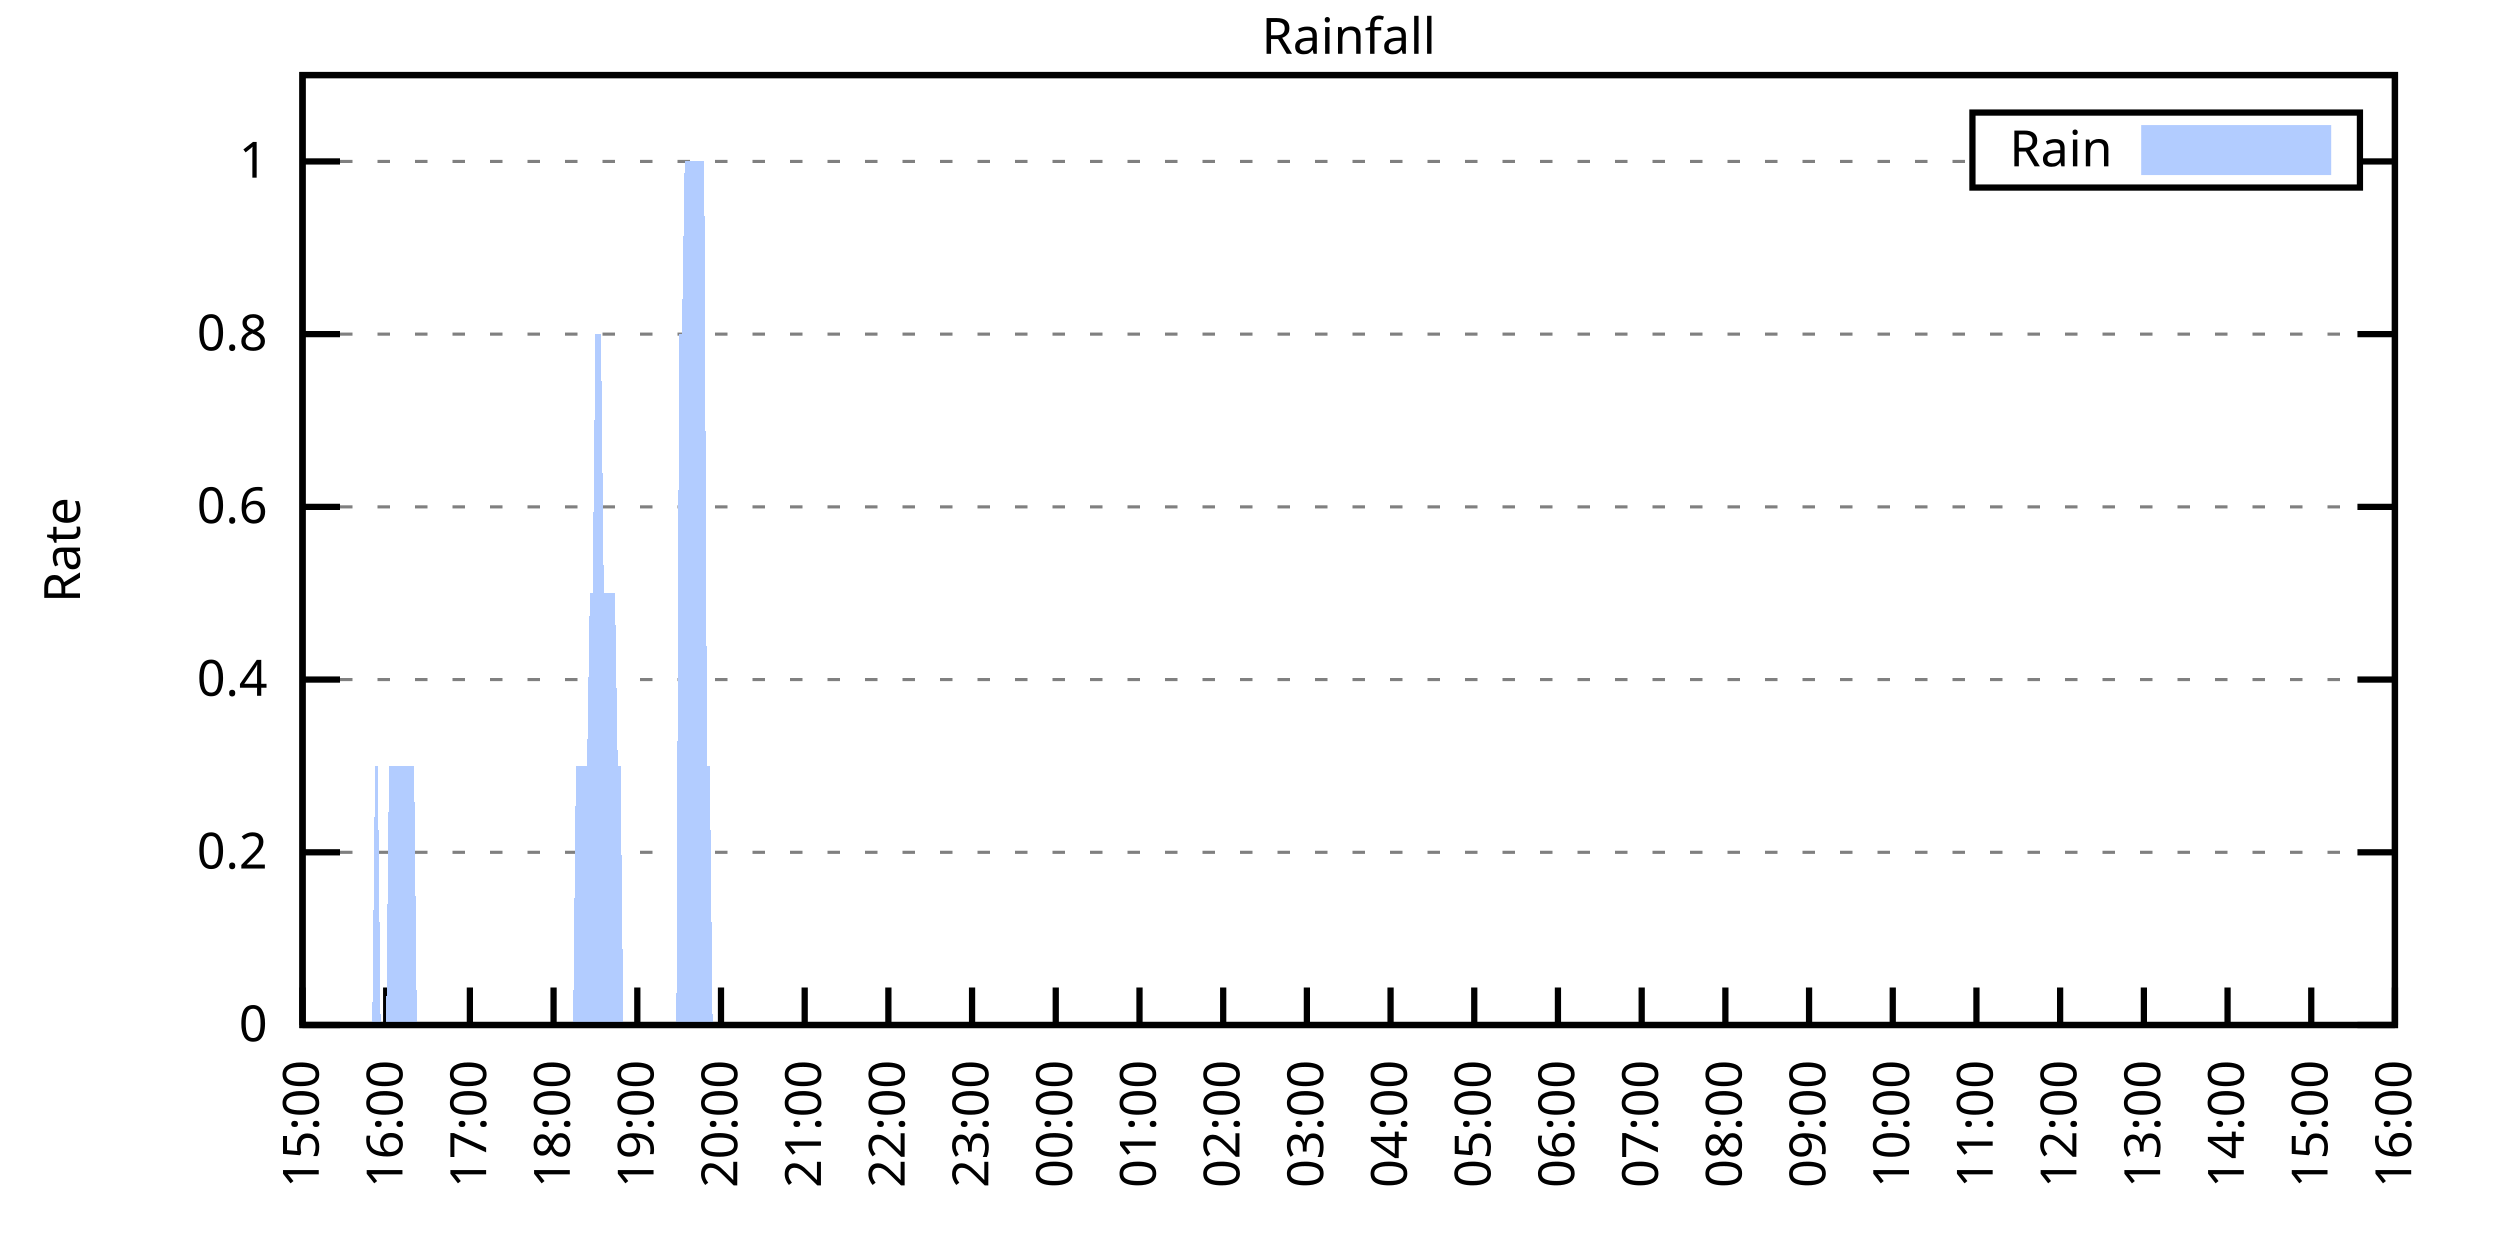
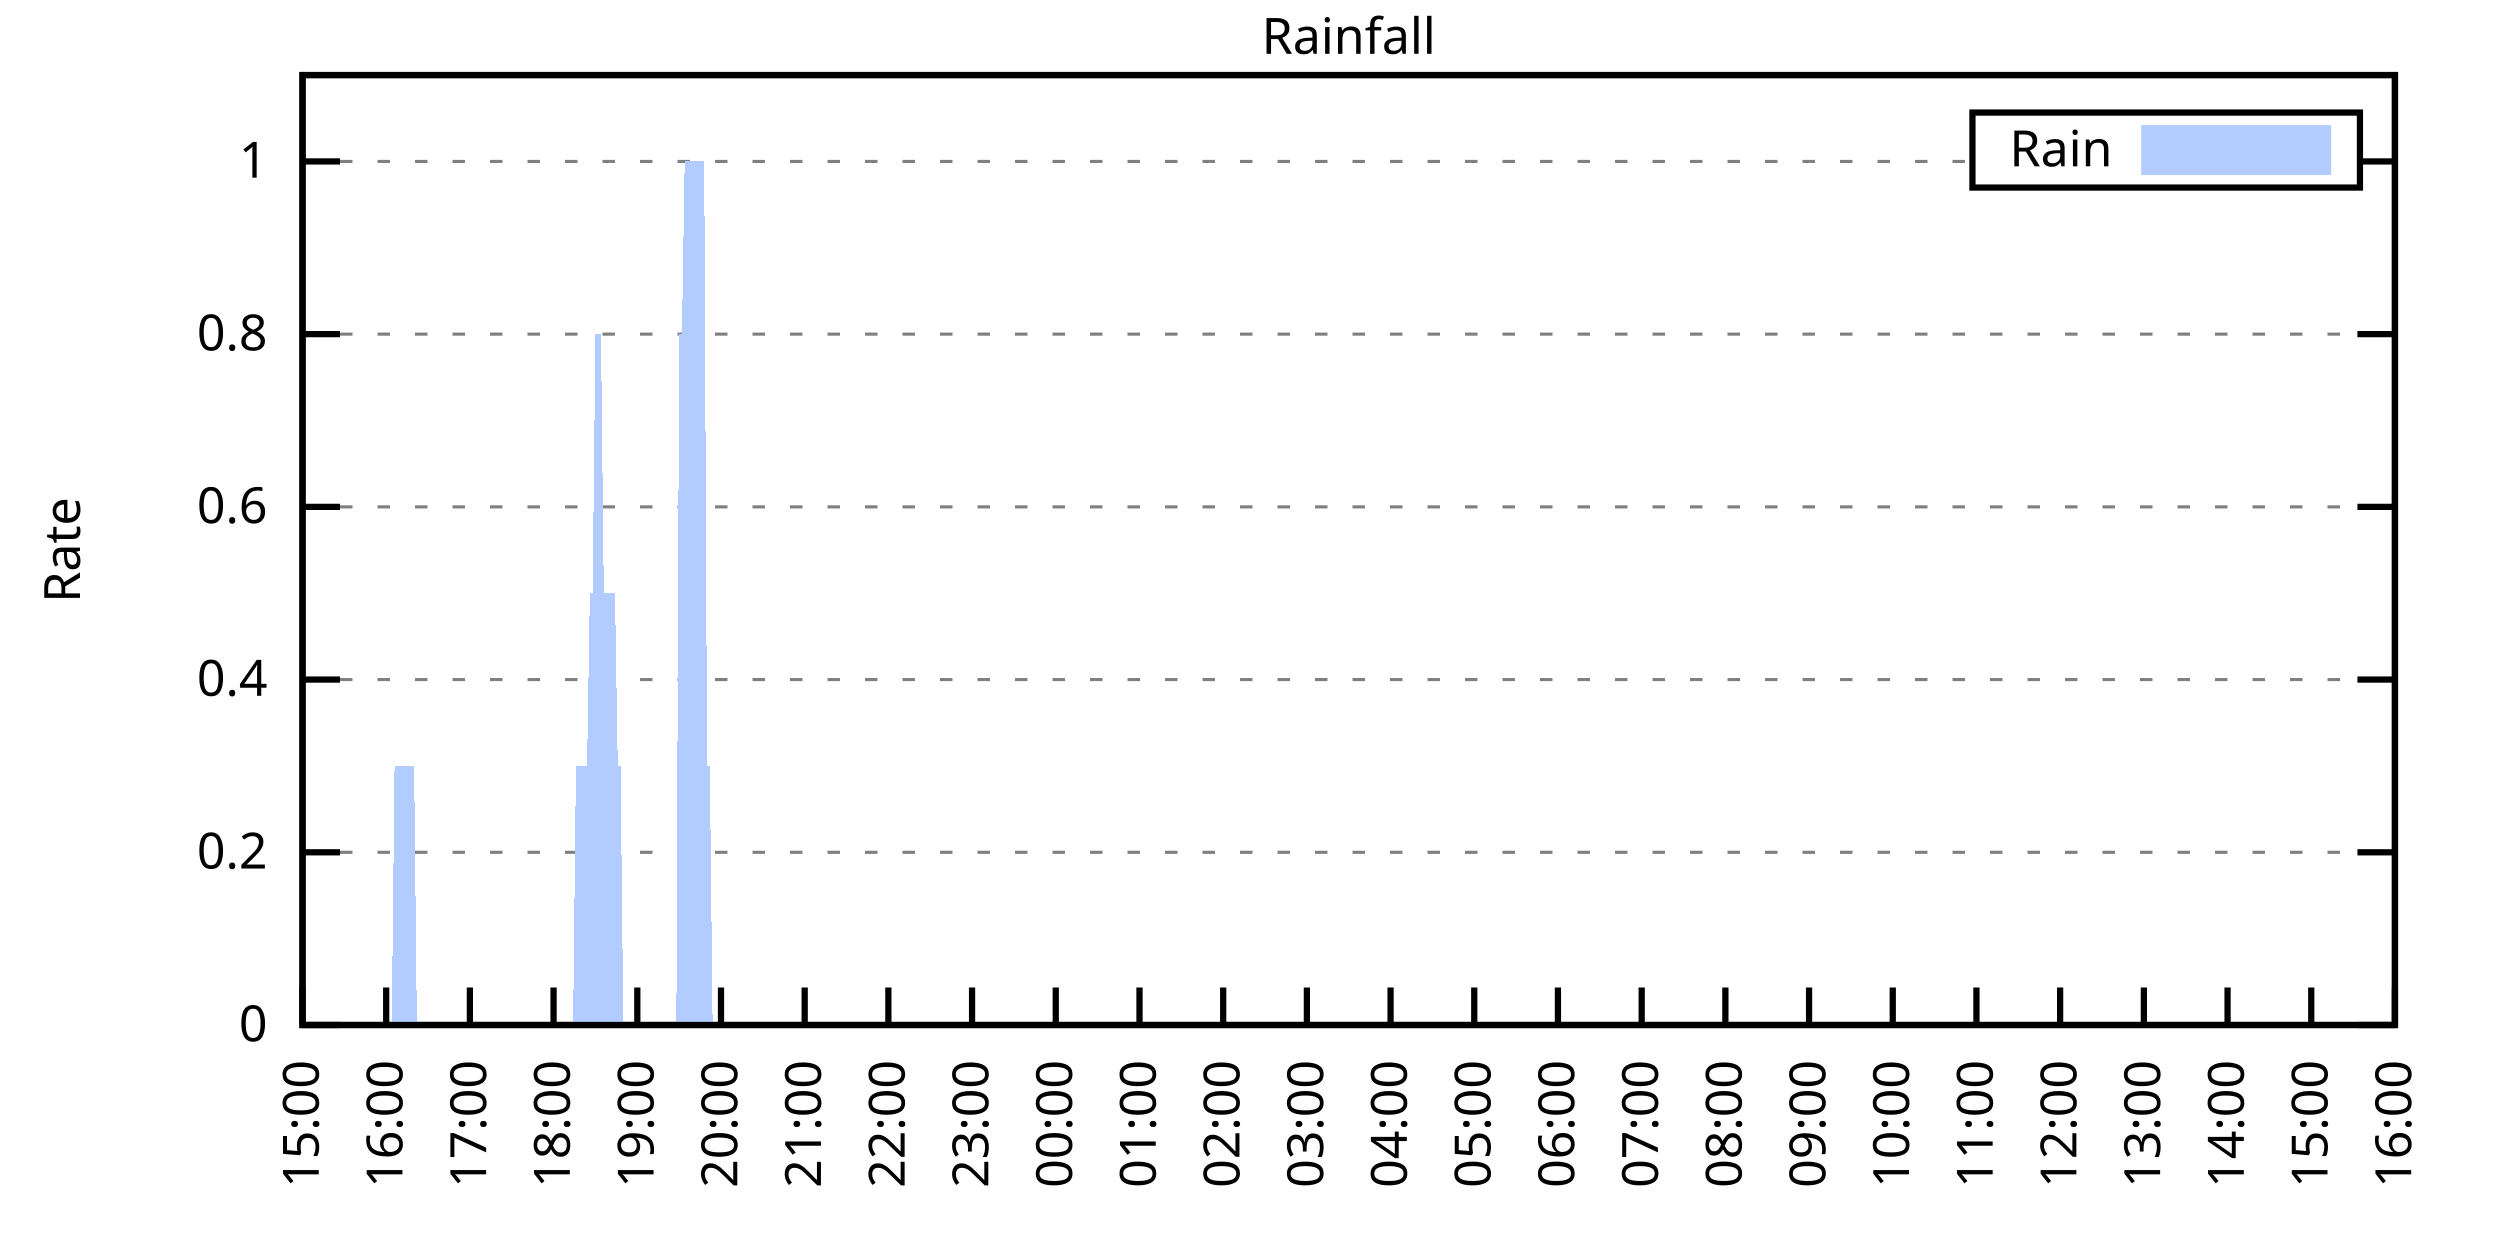
<svg xmlns="http://www.w3.org/2000/svg" xmlns:xlink="http://www.w3.org/1999/xlink" width="400" height="200" viewBox="0 0 400 200">
  <g id="gnuplot_canvas">
    <rect x="0" y="0" width="400" height="200" fill="none" />
    <defs>
      <circle id="gpDot" r="0.5" stroke-width="0.5" stroke="currentColor" />
      <path id="gpPt0" stroke-width="0.333" stroke="currentColor" d="M-1,0 h2 M0,-1 v2" />
      <path id="gpPt1" stroke-width="0.333" stroke="currentColor" d="M-1,-1 L1,1 M1,-1 L-1,1" />
      <path id="gpPt2" stroke-width="0.333" stroke="currentColor" d="M-1,0 L1,0 M0,-1 L0,1 M-1,-1 L1,1 M-1,1 L1,-1" />
      <rect id="gpPt3" stroke-width="0.333" stroke="currentColor" x="-1" y="-1" width="2" height="2" />
      <rect id="gpPt4" stroke-width="0.333" stroke="currentColor" fill="currentColor" x="-1" y="-1" width="2" height="2" />
      <circle id="gpPt5" stroke-width="0.333" stroke="currentColor" cx="0" cy="0" r="1" />
      <use xlink:href="#gpPt5" id="gpPt6" fill="currentColor" stroke="none" />
      <path id="gpPt7" stroke-width="0.333" stroke="currentColor" d="M0,-1.33 L-1.33,0.67 L1.33,0.67 z" />
      <use xlink:href="#gpPt7" id="gpPt8" fill="currentColor" stroke="none" />
      <use xlink:href="#gpPt7" id="gpPt9" stroke="currentColor" transform="rotate(180)" />
      <use xlink:href="#gpPt9" id="gpPt10" fill="currentColor" stroke="none" />
      <use xlink:href="#gpPt3" id="gpPt11" stroke="currentColor" transform="rotate(45)" />
      <use xlink:href="#gpPt11" id="gpPt12" fill="currentColor" stroke="none" />
      <path id="gpPt13" stroke-width="0.333" stroke="currentColor" d="M0,1.330 L1.265,0.411 L0.782,-1.067 L-0.782,-1.076 L-1.265,0.411 z" />
      <use xlink:href="#gpPt13" id="gpPt14" fill="currentColor" stroke="none" />
      <filter id="textbox" filterUnits="objectBoundingBox" x="0" y="0" height="1" width="1">
        <feFlood flood-color="white" flood-opacity="1" result="bgnd" />
        <feComposite in="SourceGraphic" in2="bgnd" operator="atop" />
      </filter>
      <filter id="greybox" filterUnits="objectBoundingBox" x="0" y="0" height="1" width="1">
        <feFlood flood-color="lightgrey" flood-opacity="1" result="grey" />
        <feComposite in="SourceGraphic" in2="grey" operator="atop" />
      </filter>
    </defs>
    <g fill="none" color="white" stroke="currentColor" stroke-width="1.00" stroke-linecap="butt" stroke-linejoin="miter">
</g>
    <g fill="none" color="black" stroke="currentColor" stroke-width="1.00" stroke-linecap="butt" stroke-linejoin="miter">
      <g stroke="none" shape-rendering="crispEdges">
        <polygon fill="rgb(255, 255, 255)" points="48.40,164.00 383.18,164.00 383.18,12.02 48.40,12.02 " />
      </g>
    </g>
    <g fill="none" color="black" stroke="currentColor" stroke-width="1.00" stroke-linecap="butt" stroke-linejoin="miter">
</g>
    <g fill="none" color="black" stroke="black" stroke-width="0.50" stroke-linecap="butt" stroke-linejoin="miter">
</g>
    <g fill="none" color="gray" stroke="currentColor" stroke-width="0.50" stroke-linecap="butt" stroke-linejoin="miter">
      <path stroke="gray" stroke-dasharray="2,4" class="gridline" d="M48.40,164.00 L383.19,164.00  " />
    </g>
    <g fill="none" color="gray" stroke="gray" stroke-width="1.00" stroke-linecap="butt" stroke-linejoin="miter">
</g>
    <g fill="none" color="black" stroke="currentColor" stroke-width="1.00" stroke-linecap="butt" stroke-linejoin="miter">
      <path stroke="black" d="M48.40,164.00 L54.40,164.00 M383.19,164.00 L377.19,164.00  " />
      <g transform="translate(42.80,166.60)" stroke="none" fill="black" font-family="Sans" font-size="8.00" text-anchor="end">
        <text>
          <tspan font-family="Sans"> 0</tspan>
        </text>
      </g>
    </g>
    <g fill="none" color="black" stroke="currentColor" stroke-width="1.00" stroke-linecap="butt" stroke-linejoin="miter">
</g>
    <g fill="none" color="black" stroke="black" stroke-width="0.50" stroke-linecap="butt" stroke-linejoin="miter">
</g>
    <g fill="none" color="gray" stroke="currentColor" stroke-width="0.50" stroke-linecap="butt" stroke-linejoin="miter">
      <path stroke="gray" stroke-dasharray="2,4" class="gridline" d="M48.40,136.37 L383.19,136.37  " />
    </g>
    <g fill="none" color="gray" stroke="gray" stroke-width="1.00" stroke-linecap="butt" stroke-linejoin="miter">
</g>
    <g fill="none" color="black" stroke="currentColor" stroke-width="1.00" stroke-linecap="butt" stroke-linejoin="miter">
      <path stroke="black" d="M48.40,136.37 L54.40,136.37 M383.19,136.37 L377.19,136.37  " />
      <g transform="translate(42.80,138.97)" stroke="none" fill="black" font-family="Sans" font-size="8.00" text-anchor="end">
        <text>
          <tspan font-family="Sans"> 0.2</tspan>
        </text>
      </g>
    </g>
    <g fill="none" color="black" stroke="currentColor" stroke-width="1.00" stroke-linecap="butt" stroke-linejoin="miter">
</g>
    <g fill="none" color="black" stroke="black" stroke-width="0.50" stroke-linecap="butt" stroke-linejoin="miter">
</g>
    <g fill="none" color="gray" stroke="currentColor" stroke-width="0.50" stroke-linecap="butt" stroke-linejoin="miter">
      <path stroke="gray" stroke-dasharray="2,4" class="gridline" d="M48.40,108.73 L383.19,108.73  " />
    </g>
    <g fill="none" color="gray" stroke="gray" stroke-width="1.00" stroke-linecap="butt" stroke-linejoin="miter">
</g>
    <g fill="none" color="black" stroke="currentColor" stroke-width="1.00" stroke-linecap="butt" stroke-linejoin="miter">
      <path stroke="black" d="M48.40,108.73 L54.40,108.73 M383.19,108.73 L377.19,108.73  " />
      <g transform="translate(42.80,111.33)" stroke="none" fill="black" font-family="Sans" font-size="8.00" text-anchor="end">
        <text>
          <tspan font-family="Sans"> 0.4</tspan>
        </text>
      </g>
    </g>
    <g fill="none" color="black" stroke="currentColor" stroke-width="1.00" stroke-linecap="butt" stroke-linejoin="miter">
</g>
    <g fill="none" color="black" stroke="black" stroke-width="0.50" stroke-linecap="butt" stroke-linejoin="miter">
</g>
    <g fill="none" color="gray" stroke="currentColor" stroke-width="0.50" stroke-linecap="butt" stroke-linejoin="miter">
      <path stroke="gray" stroke-dasharray="2,4" class="gridline" d="M48.40,81.10 L383.19,81.10  " />
    </g>
    <g fill="none" color="gray" stroke="gray" stroke-width="1.00" stroke-linecap="butt" stroke-linejoin="miter">
</g>
    <g fill="none" color="black" stroke="currentColor" stroke-width="1.00" stroke-linecap="butt" stroke-linejoin="miter">
      <path stroke="black" d="M48.40,81.10 L54.40,81.10 M383.19,81.10 L377.19,81.10  " />
      <g transform="translate(42.80,83.70)" stroke="none" fill="black" font-family="Sans" font-size="8.00" text-anchor="end">
        <text>
          <tspan font-family="Sans"> 0.6</tspan>
        </text>
      </g>
    </g>
    <g fill="none" color="black" stroke="currentColor" stroke-width="1.00" stroke-linecap="butt" stroke-linejoin="miter">
</g>
    <g fill="none" color="black" stroke="black" stroke-width="0.50" stroke-linecap="butt" stroke-linejoin="miter">
</g>
    <g fill="none" color="gray" stroke="currentColor" stroke-width="0.50" stroke-linecap="butt" stroke-linejoin="miter">
      <path stroke="gray" stroke-dasharray="2,4" class="gridline" d="M48.40,53.46 L383.19,53.46  " />
    </g>
    <g fill="none" color="gray" stroke="gray" stroke-width="1.00" stroke-linecap="butt" stroke-linejoin="miter">
</g>
    <g fill="none" color="black" stroke="currentColor" stroke-width="1.00" stroke-linecap="butt" stroke-linejoin="miter">
      <path stroke="black" d="M48.40,53.46 L54.40,53.46 M383.19,53.46 L377.19,53.46  " />
      <g transform="translate(42.80,56.06)" stroke="none" fill="black" font-family="Sans" font-size="8.00" text-anchor="end">
        <text>
          <tspan font-family="Sans"> 0.8</tspan>
        </text>
      </g>
    </g>
    <g fill="none" color="black" stroke="currentColor" stroke-width="1.00" stroke-linecap="butt" stroke-linejoin="miter">
</g>
    <g fill="none" color="black" stroke="black" stroke-width="0.50" stroke-linecap="butt" stroke-linejoin="miter">
</g>
    <g fill="none" color="gray" stroke="currentColor" stroke-width="0.50" stroke-linecap="butt" stroke-linejoin="miter">
      <path stroke="gray" stroke-dasharray="2,4" class="gridline" d="M48.40,25.83 L315.59,25.83 M377.59,25.83 L383.19,25.83  " />
    </g>
    <g fill="none" color="gray" stroke="gray" stroke-width="1.00" stroke-linecap="butt" stroke-linejoin="miter">
</g>
    <g fill="none" color="black" stroke="currentColor" stroke-width="1.00" stroke-linecap="butt" stroke-linejoin="miter">
      <path stroke="black" d="M48.40,25.83 L54.40,25.83 M383.19,25.83 L377.19,25.83  " />
      <g transform="translate(42.80,28.43)" stroke="none" fill="black" font-family="Sans" font-size="8.00" text-anchor="end">
        <text>
          <tspan font-family="Sans"> 1</tspan>
        </text>
      </g>
    </g>
    <g fill="none" color="black" stroke="currentColor" stroke-width="1.00" stroke-linecap="butt" stroke-linejoin="miter">
      <path stroke="black" d="M48.40,164.00 L48.40,158.00  " />
      <g transform="translate(51.00,169.60) rotate(270.00)" stroke="none" fill="black" font-family="Sans" font-size="8.00" text-anchor="end">
        <text>
          <tspan font-family="Sans">15:00</tspan>
        </text>
      </g>
    </g>
    <g fill="none" color="black" stroke="currentColor" stroke-width="1.00" stroke-linecap="butt" stroke-linejoin="miter">
      <path stroke="black" d="M61.79,164.00 L61.79,158.00  " />
      <g transform="translate(64.39,169.60) rotate(270.00)" stroke="none" fill="black" font-family="Sans" font-size="8.00" text-anchor="end">
        <text>
          <tspan font-family="Sans">16:00</tspan>
        </text>
      </g>
    </g>
    <g fill="none" color="black" stroke="currentColor" stroke-width="1.00" stroke-linecap="butt" stroke-linejoin="miter">
      <path stroke="black" d="M75.18,164.00 L75.18,158.00  " />
      <g transform="translate(77.78,169.60) rotate(270.00)" stroke="none" fill="black" font-family="Sans" font-size="8.00" text-anchor="end">
        <text>
          <tspan font-family="Sans">17:00</tspan>
        </text>
      </g>
    </g>
    <g fill="none" color="black" stroke="currentColor" stroke-width="1.00" stroke-linecap="butt" stroke-linejoin="miter">
      <path stroke="black" d="M88.57,164.00 L88.57,158.00  " />
      <g transform="translate(91.17,169.60) rotate(270.00)" stroke="none" fill="black" font-family="Sans" font-size="8.00" text-anchor="end">
        <text>
          <tspan font-family="Sans">18:00</tspan>
        </text>
      </g>
    </g>
    <g fill="none" color="black" stroke="currentColor" stroke-width="1.00" stroke-linecap="butt" stroke-linejoin="miter">
      <path stroke="black" d="M101.97,164.00 L101.97,158.00  " />
      <g transform="translate(104.57,169.60) rotate(270.00)" stroke="none" fill="black" font-family="Sans" font-size="8.00" text-anchor="end">
        <text>
          <tspan font-family="Sans">19:00</tspan>
        </text>
      </g>
    </g>
    <g fill="none" color="black" stroke="currentColor" stroke-width="1.00" stroke-linecap="butt" stroke-linejoin="miter">
      <path stroke="black" d="M115.36,164.00 L115.36,158.00  " />
      <g transform="translate(117.96,169.60) rotate(270.00)" stroke="none" fill="black" font-family="Sans" font-size="8.00" text-anchor="end">
        <text>
          <tspan font-family="Sans">20:00</tspan>
        </text>
      </g>
    </g>
    <g fill="none" color="black" stroke="currentColor" stroke-width="1.00" stroke-linecap="butt" stroke-linejoin="miter">
      <path stroke="black" d="M128.75,164.00 L128.75,158.00  " />
      <g transform="translate(131.35,169.60) rotate(270.00)" stroke="none" fill="black" font-family="Sans" font-size="8.00" text-anchor="end">
        <text>
          <tspan font-family="Sans">21:00</tspan>
        </text>
      </g>
    </g>
    <g fill="none" color="black" stroke="currentColor" stroke-width="1.00" stroke-linecap="butt" stroke-linejoin="miter">
      <path stroke="black" d="M142.14,164.00 L142.14,158.00  " />
      <g transform="translate(144.74,169.60) rotate(270.00)" stroke="none" fill="black" font-family="Sans" font-size="8.00" text-anchor="end">
        <text>
          <tspan font-family="Sans">22:00</tspan>
        </text>
      </g>
    </g>
    <g fill="none" color="black" stroke="currentColor" stroke-width="1.00" stroke-linecap="butt" stroke-linejoin="miter">
      <path stroke="black" d="M155.53,164.00 L155.53,158.00  " />
      <g transform="translate(158.13,169.60) rotate(270.00)" stroke="none" fill="black" font-family="Sans" font-size="8.00" text-anchor="end">
        <text>
          <tspan font-family="Sans">23:00</tspan>
        </text>
      </g>
    </g>
    <g fill="none" color="black" stroke="currentColor" stroke-width="1.00" stroke-linecap="butt" stroke-linejoin="miter">
      <path stroke="black" d="M168.92,164.00 L168.92,158.00  " />
      <g transform="translate(171.52,169.60) rotate(270.00)" stroke="none" fill="black" font-family="Sans" font-size="8.00" text-anchor="end">
        <text>
          <tspan font-family="Sans">00:00</tspan>
        </text>
      </g>
    </g>
    <g fill="none" color="black" stroke="currentColor" stroke-width="1.00" stroke-linecap="butt" stroke-linejoin="miter">
      <path stroke="black" d="M182.32,164.00 L182.32,158.00  " />
      <g transform="translate(184.92,169.60) rotate(270.00)" stroke="none" fill="black" font-family="Sans" font-size="8.00" text-anchor="end">
        <text>
          <tspan font-family="Sans">01:00</tspan>
        </text>
      </g>
    </g>
    <g fill="none" color="black" stroke="currentColor" stroke-width="1.00" stroke-linecap="butt" stroke-linejoin="miter">
      <path stroke="black" d="M195.71,164.00 L195.71,158.00  " />
      <g transform="translate(198.31,169.60) rotate(270.00)" stroke="none" fill="black" font-family="Sans" font-size="8.00" text-anchor="end">
        <text>
          <tspan font-family="Sans">02:00</tspan>
        </text>
      </g>
    </g>
    <g fill="none" color="black" stroke="currentColor" stroke-width="1.00" stroke-linecap="butt" stroke-linejoin="miter">
      <path stroke="black" d="M209.10,164.00 L209.10,158.00  " />
      <g transform="translate(211.70,169.60) rotate(270.00)" stroke="none" fill="black" font-family="Sans" font-size="8.00" text-anchor="end">
        <text>
          <tspan font-family="Sans">03:00</tspan>
        </text>
      </g>
    </g>
    <g fill="none" color="black" stroke="currentColor" stroke-width="1.00" stroke-linecap="butt" stroke-linejoin="miter">
      <path stroke="black" d="M222.49,164.00 L222.49,158.00  " />
      <g transform="translate(225.09,169.60) rotate(270.00)" stroke="none" fill="black" font-family="Sans" font-size="8.00" text-anchor="end">
        <text>
          <tspan font-family="Sans">04:00</tspan>
        </text>
      </g>
    </g>
    <g fill="none" color="black" stroke="currentColor" stroke-width="1.00" stroke-linecap="butt" stroke-linejoin="miter">
      <path stroke="black" d="M235.88,164.00 L235.88,158.00  " />
      <g transform="translate(238.48,169.60) rotate(270.00)" stroke="none" fill="black" font-family="Sans" font-size="8.00" text-anchor="end">
        <text>
          <tspan font-family="Sans">05:00</tspan>
        </text>
      </g>
    </g>
    <g fill="none" color="black" stroke="currentColor" stroke-width="1.00" stroke-linecap="butt" stroke-linejoin="miter">
      <path stroke="black" d="M249.27,164.00 L249.27,158.00  " />
      <g transform="translate(251.87,169.60) rotate(270.00)" stroke="none" fill="black" font-family="Sans" font-size="8.00" text-anchor="end">
        <text>
          <tspan font-family="Sans">06:00</tspan>
        </text>
      </g>
    </g>
    <g fill="none" color="black" stroke="currentColor" stroke-width="1.00" stroke-linecap="butt" stroke-linejoin="miter">
      <path stroke="black" d="M262.67,164.00 L262.67,158.00  " />
      <g transform="translate(265.27,169.60) rotate(270.00)" stroke="none" fill="black" font-family="Sans" font-size="8.00" text-anchor="end">
        <text>
          <tspan font-family="Sans">07:00</tspan>
        </text>
      </g>
    </g>
    <g fill="none" color="black" stroke="currentColor" stroke-width="1.00" stroke-linecap="butt" stroke-linejoin="miter">
      <path stroke="black" d="M276.06,164.00 L276.06,158.00  " />
      <g transform="translate(278.66,169.60) rotate(270.00)" stroke="none" fill="black" font-family="Sans" font-size="8.00" text-anchor="end">
        <text>
          <tspan font-family="Sans">08:00</tspan>
        </text>
      </g>
    </g>
    <g fill="none" color="black" stroke="currentColor" stroke-width="1.00" stroke-linecap="butt" stroke-linejoin="miter">
      <path stroke="black" d="M289.45,164.00 L289.45,158.00  " />
      <g transform="translate(292.05,169.60) rotate(270.00)" stroke="none" fill="black" font-family="Sans" font-size="8.00" text-anchor="end">
        <text>
          <tspan font-family="Sans">09:00</tspan>
        </text>
      </g>
    </g>
    <g fill="none" color="black" stroke="currentColor" stroke-width="1.00" stroke-linecap="butt" stroke-linejoin="miter">
      <path stroke="black" d="M302.84,164.00 L302.84,158.00  " />
      <g transform="translate(305.44,169.60) rotate(270.00)" stroke="none" fill="black" font-family="Sans" font-size="8.00" text-anchor="end">
        <text>
          <tspan font-family="Sans">10:00</tspan>
        </text>
      </g>
    </g>
    <g fill="none" color="black" stroke="currentColor" stroke-width="1.00" stroke-linecap="butt" stroke-linejoin="miter">
      <path stroke="black" d="M316.23,164.00 L316.23,158.00  " />
      <g transform="translate(318.83,169.60) rotate(270.00)" stroke="none" fill="black" font-family="Sans" font-size="8.00" text-anchor="end">
        <text>
          <tspan font-family="Sans">11:00</tspan>
        </text>
      </g>
    </g>
    <g fill="none" color="black" stroke="currentColor" stroke-width="1.00" stroke-linecap="butt" stroke-linejoin="miter">
      <path stroke="black" d="M329.62,164.00 L329.62,158.00  " />
      <g transform="translate(332.22,169.60) rotate(270.00)" stroke="none" fill="black" font-family="Sans" font-size="8.00" text-anchor="end">
        <text>
          <tspan font-family="Sans">12:00</tspan>
        </text>
      </g>
    </g>
    <g fill="none" color="black" stroke="currentColor" stroke-width="1.00" stroke-linecap="butt" stroke-linejoin="miter">
      <path stroke="black" d="M343.02,164.00 L343.02,158.00  " />
      <g transform="translate(345.62,169.60) rotate(270.00)" stroke="none" fill="black" font-family="Sans" font-size="8.00" text-anchor="end">
        <text>
          <tspan font-family="Sans">13:00</tspan>
        </text>
      </g>
    </g>
    <g fill="none" color="black" stroke="currentColor" stroke-width="1.00" stroke-linecap="butt" stroke-linejoin="miter">
      <path stroke="black" d="M356.41,164.00 L356.41,158.00  " />
      <g transform="translate(359.01,169.60) rotate(270.00)" stroke="none" fill="black" font-family="Sans" font-size="8.00" text-anchor="end">
        <text>
          <tspan font-family="Sans">14:00</tspan>
        </text>
      </g>
    </g>
    <g fill="none" color="black" stroke="currentColor" stroke-width="1.00" stroke-linecap="butt" stroke-linejoin="miter">
      <path stroke="black" d="M369.80,164.00 L369.80,158.00  " />
      <g transform="translate(372.40,169.60) rotate(270.00)" stroke="none" fill="black" font-family="Sans" font-size="8.00" text-anchor="end">
        <text>
          <tspan font-family="Sans">15:00</tspan>
        </text>
      </g>
    </g>
    <g fill="none" color="black" stroke="currentColor" stroke-width="1.00" stroke-linecap="butt" stroke-linejoin="miter">
      <path stroke="black" d="M383.19,164.00 L383.19,158.00  " />
      <g transform="translate(385.79,169.60) rotate(270.00)" stroke="none" fill="black" font-family="Sans" font-size="8.00" text-anchor="end">
        <text>
          <tspan font-family="Sans">16:00</tspan>
        </text>
      </g>
    </g>
    <g fill="none" color="black" stroke="currentColor" stroke-width="1.00" stroke-linecap="butt" stroke-linejoin="miter">
</g>
    <g fill="none" color="black" stroke="currentColor" stroke-width="1.00" stroke-linecap="butt" stroke-linejoin="miter">
      <path stroke="black" d="M48.40,12.01 L48.40,164.00 L383.19,164.00 L383.19,12.01 L48.40,12.01 Z  " />
    </g>
    <g fill="none" color="black" stroke="currentColor" stroke-width="1.00" stroke-linecap="butt" stroke-linejoin="miter">
</g>
    <g fill="none" color="black" stroke="currentColor" stroke-width="1.00" stroke-linecap="butt" stroke-linejoin="miter">
      <path stroke="black" d="M315.59,30.01 L315.59,18.01 L377.59,18.01 L377.59,30.01 L315.59,30.01 Z  " />
    </g>
    <g id="Rainfall_plot_1">
      <g fill="none" color="white" stroke="black" stroke-width="2.00" stroke-linecap="butt" stroke-linejoin="miter">
</g>
      <g fill="none" color="black" stroke="currentColor" stroke-width="2.00" stroke-linecap="butt" stroke-linejoin="miter">
        <g transform="translate(337.99,26.61)" stroke="none" fill="black" font-family="Sans" font-size="8.00" text-anchor="end">
          <text>
            <tspan font-family="Sans">Rain</tspan>
          </text>
        </g>
      </g>
      <g fill="none" color="black" stroke="currentColor" stroke-width="2.00" stroke-linecap="butt" stroke-linejoin="miter">
        <g stroke="none" shape-rendering="crispEdges">
          <polygon fill="rgb(178, 204, 255)" points="343.59,27.01 371.99,27.01 371.99,21.01 343.59,21.01 " />
        </g>
        <path stroke="rgb(178, 204, 255)" d="M343.59,27.01 L371.99,27.01 L371.99,21.01 L343.59,21.01 L343.59,27.01 Z  " />
      </g>
      <g fill="none" color="black" stroke="currentColor" stroke-width="2.00" stroke-linecap="butt" stroke-linejoin="miter">
        <g stroke="none" shape-rendering="crispEdges">
-           <polygon fill="rgb(178, 204, 255)" points="55.54,164.00 55.99,164.00 56.43,164.00 56.88,164.00 57.33,164.00 57.77,164.00 58.22,164.00 58.67,164.00 59.11,164.00 59.56,164.00 60.01,122.55 60.45,122.55 60.90,164.00 61.35,164.00 61.79,164.00 62.24,122.55 62.68,122.55 63.13,122.55 63.58,122.55 64.02,122.55 64.47,122.55 64.92,122.55 65.36,122.55 65.81,122.55 66.26,122.55 66.70,164.00 67.15,164.00 67.59,164.00 68.04,164.00 68.49,164.00 68.93,164.00 69.38,164.00 69.83,164.00 70.27,164.00 70.72,164.00 71.17,164.00 71.61,164.00 72.06,164.00 72.50,164.00 72.95,164.00 73.40,164.00 73.84,164.00 74.29,164.00 74.74,164.00 75.18,164.00 75.63,164.00 76.08,164.00 76.52,164.00 76.97,164.00 77.42,164.00 77.86,164.00 78.31,164.00 78.75,164.00 79.20,164.00 79.65,164.00 80.09,164.00 80.54,164.00 80.99,164.00 81.43,164.00 81.88,164.00 82.33,164.00 82.77,164.00 83.22,164.00 83.66,164.00 84.11,164.00 84.56,164.00 85.00,164.00 85.45,164.00 85.90,164.00 86.34,164.00 86.79,164.00 87.24,164.00 87.68,164.00 88.13,164.00 88.57,164.00 89.02,164.00 89.47,164.00 89.91,164.00 90.36,164.00 90.81,164.00 91.25,164.00 91.70,164.00 92.15,122.55 92.59,122.55 93.04,122.55 93.49,122.55 93.93,122.55 94.38,94.91 94.82,94.91 95.27,53.46 95.72,53.46 96.16,53.46 96.61,94.91 97.06,94.91 97.50,94.91 97.95,94.91 98.40,94.91 98.84,122.55 99.29,122.55 99.73,164.00 100.18,164.00 100.63,164.00 101.07,164.00 101.52,164.00 101.97,164.00 102.41,164.00 102.86,164.00 103.31,164.00 103.75,164.00 104.20,164.00 104.64,164.00 105.09,164.00 105.54,164.00 105.98,164.00 106.43,164.00 106.88,164.00 107.32,164.00 107.77,164.00 108.22,164.00 108.66,53.46 109.11,53.46 109.55,25.83 110.00,25.83 110.45,25.83 110.89,25.83 111.34,25.83 111.79,25.83 112.23,25.83 112.68,25.83 113.13,122.55 113.57,122.55 114.02,164.00 114.47,164.00 114.91,164.00 115.36,164.00 115.80,164.00 116.25,164.00 116.70,164.00 117.14,164.00 117.59,164.00 118.04,164.00 118.48,164.00 118.93,164.00 119.38,164.00 119.82,164.00 120.27,164.00 120.71,164.00 121.16,164.00 121.61,164.00 122.05,164.00 122.50,164.00 122.95,164.00 123.39,164.00 123.84,164.00 124.29,164.00 124.73,164.00 125.18,164.00 125.62,164.00 126.07,164.00 126.52,164.00 126.96,164.00 127.41,164.00 127.86,164.00 128.30,164.00 128.75,164.00 129.20,164.00 129.64,164.00 130.09,164.00 130.54,164.00 130.98,164.00 131.43,164.00 131.87,164.00 132.32,164.00 132.77,164.00 133.21,164.00 133.66,164.00 134.11,164.00 134.55,164.00 135.00,164.00 135.45,164.00 135.89,164.00 136.34,164.00 136.78,164.00 137.23,164.00 137.68,164.00 138.12,164.00 138.57,164.00 139.02,164.00 139.46,164.00 139.91,164.00 140.36,164.00 140.80,164.00 141.25,164.00 141.69,164.00 142.14,164.00 142.59,164.00 143.03,164.00 143.48,164.00 143.93,164.00 144.37,164.00 144.82,164.00 145.27,164.00 145.71,164.00 146.16,164.00 146.61,164.00 147.05,164.00 147.50,164.00 147.94,164.00 148.39,164.00 148.84,164.00 149.28,164.00 149.73,164.00 150.18,164.00 150.62,164.00 151.07,164.00 151.52,164.00 151.96,164.00 152.41,164.00 152.85,164.00 153.30,164.00 153.75,164.00 154.19,164.00 154.64,164.00 155.09,164.00 155.53,164.00 155.98,164.00 156.43,164.00 156.87,164.00 157.32,164.00 157.76,164.00 158.21,164.00 158.66,164.00 159.10,164.00 159.55,164.00 160.00,164.00 160.44,164.00 160.89,164.00 161.34,164.00 161.78,164.00 162.23,164.00 162.67,164.00 163.12,164.00 163.57,164.00 164.01,164.00 164.46,164.00 164.91,164.00 165.35,164.00 165.80,164.00 166.25,164.00 166.69,164.00 167.14,164.00 167.59,164.00 168.03,164.00 168.48,164.00 168.92,164.00 169.37,164.00 169.82,164.00 170.26,164.00 170.71,164.00 171.16,164.00 171.60,164.00 172.05,164.00 172.50,164.00 172.94,164.00 173.39,164.00 173.83,164.00 174.28,164.00 174.73,164.00 175.17,164.00 175.62,164.00 176.07,164.00 176.51,164.00 176.96,164.00 177.41,164.00 177.85,164.00 178.30,164.00 178.74,164.00 179.19,164.00 179.64,164.00 180.08,164.00 180.53,164.00 180.98,164.00 181.42,164.00 181.87,164.00 182.32,164.00 182.76,164.00 183.21,164.00 183.66,164.00 184.10,164.00 184.55,164.00 184.99,164.00 185.44,164.00 185.89,164.00 186.33,164.00 186.78,164.00 187.23,164.00 187.67,164.00 188.12,164.00 188.57,164.00 189.01,164.00 189.46,164.00 189.90,164.00 190.35,164.00 190.80,164.00 191.24,164.00 191.69,164.00 192.14,164.00 192.58,164.00 193.03,164.00 193.48,164.00 193.92,164.00 194.37,164.00 194.81,164.00 195.26,164.00 195.71,164.00 196.15,164.00 196.60,164.00 197.05,164.00 197.49,164.00 197.94,164.00 198.39,164.00 198.83,164.00 199.28,164.00 199.73,164.00 200.17,164.00 200.62,164.00 201.06,164.00 201.51,164.00 201.96,164.00 202.40,164.00 202.85,164.00 203.30,164.00 203.74,164.00 204.19,164.00 204.64,164.00 205.08,164.00 205.53,164.00 205.97,164.00 206.42,164.00 206.87,164.00 207.31,164.00 207.76,164.00 208.21,164.00 208.65,164.00 209.10,164.00 209.55,164.00 209.99,164.00 210.44,164.00 210.88,164.00 211.33,164.00 211.78,164.00 212.22,164.00 212.67,164.00 213.12,164.00 213.56,164.00 214.01,164.00 214.46,164.00 214.90,164.00 215.35,164.00 215.80,164.00 216.24,164.00 216.69,164.00 217.13,164.00 217.58,164.00 218.03,164.00 218.47,164.00 218.92,164.00 219.37,164.00 219.81,164.00 220.26,164.00 220.71,164.00 221.15,164.00 221.60,164.00 222.04,164.00 222.49,164.00 222.94,164.00 223.38,164.00 223.83,164.00 224.28,164.00 224.72,164.00 225.17,164.00 225.62,164.00 226.06,164.00 226.51,164.00 226.95,164.00 227.40,164.00 227.85,164.00 228.29,164.00 228.74,164.00 229.19,164.00 229.63,164.00 230.08,164.00 230.53,164.00 230.97,164.00 231.42,164.00 231.86,164.00 232.31,164.00 232.76,164.00 233.20,164.00 233.65,164.00 234.10,164.00 234.54,164.00 234.99,164.00 235.44,164.00 235.88,164.00 236.33,164.00 236.78,164.00 237.22,164.00 237.67,164.00 238.11,164.00 238.56,164.00 239.01,164.00 239.45,164.00 239.90,164.00 240.35,164.00 240.79,164.00 241.24,164.00 241.69,164.00 242.13,164.00 242.58,164.00 243.02,164.00 243.47,164.00 243.92,164.00 244.36,164.00 244.81,164.00 245.26,164.00 245.70,164.00 246.15,164.00 246.60,164.00 247.04,164.00 247.49,164.00 247.93,164.00 248.38,164.00 248.83,164.00 249.27,164.00 249.72,164.00 250.17,164.00 250.61,164.00 251.06,164.00 251.51,164.00 251.95,164.00 252.40,164.00 252.85,164.00 253.29,164.00 253.74,164.00 254.18,164.00 254.63,164.00 255.08,164.00 255.52,164.00 255.97,164.00 256.42,164.00 256.86,164.00 257.31,164.00 257.76,164.00 258.20,164.00 258.65,164.00 259.09,164.00 259.54,164.00 259.99,164.00 260.43,164.00 260.88,164.00 261.33,164.00 261.77,164.00 262.22,164.00 262.67,164.00 263.11,164.00 263.56,164.00 264.00,164.00 264.45,164.00 264.90,164.00 265.34,164.00 265.79,164.00 266.24,164.00 266.68,164.00 267.13,164.00 267.58,164.00 268.02,164.00 268.47,164.00 268.92,164.00 269.36,164.00 269.81,164.00 270.25,164.00 270.70,164.00 271.15,164.00 271.59,164.00 272.04,164.00 272.49,164.00 272.93,164.00 273.38,164.00 273.83,164.00 274.27,164.00 274.72,164.00 275.16,164.00 275.61,164.00 276.06,164.00 276.50,164.00 276.95,164.00 277.40,164.00 277.84,164.00 278.29,164.00 278.74,164.00 279.18,164.00 279.63,164.00 280.07,164.00 280.52,164.00 280.97,164.00 281.41,164.00 281.86,164.00 282.31,164.00 282.75,164.00 283.20,164.00 283.65,164.00 284.09,164.00 284.54,164.00 284.98,164.00 285.43,164.00 285.88,164.00 286.32,164.00 286.77,164.00 287.22,164.00 287.66,164.00 288.11,164.00 288.56,164.00 289.00,164.00 289.45,164.00 289.90,164.00 290.34,164.00 290.79,164.00 291.23,164.00 291.68,164.00 292.13,164.00 292.57,164.00 293.02,164.00 293.47,164.00 293.91,164.00 294.36,164.00 294.81,164.00 295.25,164.00 295.70,164.00 296.14,164.00 296.59,164.00 297.04,164.00 297.48,164.00 297.93,164.00 298.38,164.00 298.82,164.00 299.27,164.00 299.72,164.00 300.16,164.00 300.61,164.00 301.05,164.00 301.50,164.00 301.95,164.00 302.39,164.00 302.84,164.00 303.29,164.00 303.73,164.00 304.18,164.00 304.63,164.00 305.07,164.00 305.52,164.00 305.97,164.00 306.41,164.00 306.86,164.00 307.30,164.00 307.75,164.00 308.20,164.00 308.64,164.00 309.09,164.00 309.54,164.00 309.98,164.00 310.43,164.00 310.88,164.00 311.32,164.00 311.77,164.00 312.21,164.00 312.66,164.00 313.11,164.00 313.55,164.00 314.00,164.00 314.45,164.00 314.89,164.00 315.34,164.00 315.79,164.00 316.23,164.00 316.68,164.00 317.12,164.00 317.57,164.00 318.02,164.00 318.46,164.00 318.91,164.00 319.36,164.00 319.80,164.00 320.25,164.00 320.70,164.00 321.14,164.00 321.59,164.00 322.04,164.00 322.48,164.00 322.93,164.00 323.37,164.00 323.82,164.00 324.27,164.00 324.71,164.00 325.16,164.00 325.61,164.00 326.05,164.00 326.50,164.00 326.95,164.00 327.39,164.00 327.84,164.00 328.28,164.00 328.73,164.00 329.18,164.00 329.62,164.00 330.07,164.00 330.52,164.00 330.96,164.00 331.41,164.00 331.86,164.00 332.30,164.00 332.75,164.00 333.19,164.00 333.64,164.00 334.09,164.00 334.53,164.00 334.98,164.00 335.43,164.00 335.87,164.00 336.32,164.00 336.77,164.00 337.21,164.00 337.66,164.00 338.10,164.00 338.55,164.00 339.00,164.00 339.44,164.00 339.89,164.00 340.34,164.00 340.78,164.00 341.23,164.00 341.68,164.00 342.12,164.00 342.57,164.00 343.02,164.00 343.46,164.00 343.91,164.00 344.35,164.00 344.80,164.00 345.25,164.00 345.69,164.00 346.14,164.00 346.59,164.00 347.03,164.00 347.48,164.00 347.93,164.00 348.37,164.00 348.82,164.00 349.26,164.00 349.71,164.00 350.16,164.00 350.60,164.00 351.05,164.00 351.50,164.00 351.94,164.00 352.39,164.00 352.84,164.00 353.28,164.00 353.73,164.00 354.17,164.00 354.62,164.00 355.07,164.00 355.51,164.00 355.96,164.00 356.41,164.00 356.85,164.00 357.30,164.00 357.75,164.00 358.19,164.00 358.64,164.00 359.09,164.00 359.53,164.00 359.98,164.00 360.42,164.00 360.87,164.00 361.32,164.00 361.76,164.00 362.21,164.00 362.66,164.00 363.10,164.00 363.55,164.00 364.00,164.00 364.44,164.00 364.89,164.00 365.33,164.00 365.78,164.00 366.23,164.00 366.67,164.00 367.12,164.00 367.57,164.00 368.01,164.00 368.46,164.00 368.91,164.00 369.35,164.00 369.80,164.00 370.24,164.00 370.69,164.00 371.14,164.00 371.58,164.00 372.03,164.00 372.48,164.00 372.92,164.00 373.37,164.00 373.82,164.00 374.26,164.00 374.71,164.00 375.16,164.00 375.60,164.00 376.05,164.00 376.49,164.00 376.49,164.00 55.54,164.00 " />
+           <polygon fill="rgb(178, 204, 255)" points="58.67,164.00 59.11,164.00 59.56,164.00 60.01,164.00 60.45,164.00 60.90,164.00 61.35,164.00 61.79,164.00 62.24,164.00 62.68,164.00 63.13,122.55 63.58,122.55 64.02,122.55 64.47,122.55 64.92,122.55 65.36,122.55 65.81,122.55 66.26,122.55 66.70,164.00 67.15,164.00 67.59,164.00 68.04,164.00 68.49,164.00 68.93,164.00 69.38,164.00 69.83,164.00 70.27,164.00 70.72,164.00 71.17,164.00 71.61,164.00 72.06,164.00 72.50,164.00 72.95,164.00 73.40,164.00 73.84,164.00 74.29,164.00 74.74,164.00 75.18,164.00 75.63,164.00 76.08,164.00 76.52,164.00 76.97,164.00 77.42,164.00 77.86,164.00 78.31,164.00 78.75,164.00 79.20,164.00 79.65,164.00 80.09,164.00 80.54,164.00 80.99,164.00 81.43,164.00 81.88,164.00 82.33,164.00 82.77,164.00 83.22,164.00 83.66,164.00 84.11,164.00 84.56,164.00 85.00,164.00 85.45,164.00 85.90,164.00 86.34,164.00 86.79,164.00 87.24,164.00 87.68,164.00 88.13,164.00 88.57,164.00 89.02,164.00 89.47,164.00 89.91,164.00 90.36,164.00 90.81,164.00 91.25,164.00 91.70,164.00 92.15,122.55 92.59,122.55 93.04,122.55 93.49,122.55 93.93,122.55 94.38,94.91 94.82,94.91 95.27,53.46 95.72,53.46 96.16,53.46 96.61,94.91 97.06,94.91 97.50,94.91 97.95,94.91 98.40,94.91 98.84,122.55 99.29,122.55 99.73,164.00 100.18,164.00 100.63,164.00 101.07,164.00 101.52,164.00 101.97,164.00 102.41,164.00 102.86,164.00 103.31,164.00 103.75,164.00 104.20,164.00 104.64,164.00 105.09,164.00 105.54,164.00 105.98,164.00 106.43,164.00 106.88,164.00 107.32,164.00 107.77,164.00 108.22,164.00 108.66,53.46 109.11,53.46 109.55,25.83 110.00,25.83 110.45,25.83 110.89,25.83 111.34,25.83 111.79,25.83 112.23,25.83 112.68,25.83 113.13,122.55 113.57,122.55 114.02,164.00 114.47,164.00 114.91,164.00 115.36,164.00 115.80,164.00 116.25,164.00 116.70,164.00 117.14,164.00 117.59,164.00 118.04,164.00 118.48,164.00 118.93,164.00 119.38,164.00 119.82,164.00 120.27,164.00 120.71,164.00 121.16,164.00 121.61,164.00 122.05,164.00 122.50,164.00 122.95,164.00 123.39,164.00 123.84,164.00 124.29,164.00 124.73,164.00 125.18,164.00 125.62,164.00 126.07,164.00 126.52,164.00 126.96,164.00 127.41,164.00 127.86,164.00 128.30,164.00 128.75,164.00 129.20,164.00 129.64,164.00 130.09,164.00 130.54,164.00 130.98,164.00 131.43,164.00 131.87,164.00 132.32,164.00 132.77,164.00 133.21,164.00 133.66,164.00 134.11,164.00 134.55,164.00 135.00,164.00 135.45,164.00 135.89,164.00 136.34,164.00 136.78,164.00 137.23,164.00 137.68,164.00 138.12,164.00 138.57,164.00 139.02,164.00 139.46,164.00 139.91,164.00 140.36,164.00 140.80,164.00 141.25,164.00 141.69,164.00 142.14,164.00 142.59,164.00 143.03,164.00 143.48,164.00 143.93,164.00 144.37,164.00 144.82,164.00 145.27,164.00 145.71,164.00 146.16,164.00 146.61,164.00 147.05,164.00 147.50,164.00 147.94,164.00 148.39,164.00 148.84,164.00 149.28,164.00 149.73,164.00 150.18,164.00 150.62,164.00 151.07,164.00 151.52,164.00 151.96,164.00 152.41,164.00 152.85,164.00 153.30,164.00 153.75,164.00 154.19,164.00 154.64,164.00 155.09,164.00 155.53,164.00 155.98,164.00 156.43,164.00 156.87,164.00 157.32,164.00 157.76,164.00 158.21,164.00 158.66,164.00 159.10,164.00 159.55,164.00 160.00,164.00 160.44,164.00 160.89,164.00 161.34,164.00 161.78,164.00 162.23,164.00 162.67,164.00 163.12,164.00 163.57,164.00 164.01,164.00 164.46,164.00 164.91,164.00 165.35,164.00 165.80,164.00 166.25,164.00 166.69,164.00 167.14,164.00 167.59,164.00 168.03,164.00 168.48,164.00 168.92,164.00 169.37,164.00 169.82,164.00 170.26,164.00 170.71,164.00 171.16,164.00 171.60,164.00 172.05,164.00 172.50,164.00 172.94,164.00 173.39,164.00 173.83,164.00 174.28,164.00 174.73,164.00 175.17,164.00 175.62,164.00 176.07,164.00 176.51,164.00 176.96,164.00 177.41,164.00 177.85,164.00 178.30,164.00 178.74,164.00 179.19,164.00 179.64,164.00 180.08,164.00 180.53,164.00 180.98,164.00 181.42,164.00 181.87,164.00 182.32,164.00 182.76,164.00 183.21,164.00 183.66,164.00 184.10,164.00 184.55,164.00 184.99,164.00 185.44,164.00 185.89,164.00 186.33,164.00 186.78,164.00 187.23,164.00 187.67,164.00 188.12,164.00 188.57,164.00 189.01,164.00 189.46,164.00 189.90,164.00 190.35,164.00 190.80,164.00 191.24,164.00 191.69,164.00 192.14,164.00 192.58,164.00 193.03,164.00 193.48,164.00 193.92,164.00 194.37,164.00 194.81,164.00 195.26,164.00 195.71,164.00 196.15,164.00 196.60,164.00 197.05,164.00 197.49,164.00 197.94,164.00 198.39,164.00 198.83,164.00 199.28,164.00 199.73,164.00 200.17,164.00 200.62,164.00 201.06,164.00 201.51,164.00 201.96,164.00 202.40,164.00 202.85,164.00 203.30,164.00 203.74,164.00 204.19,164.00 204.64,164.00 205.08,164.00 205.53,164.00 205.97,164.00 206.42,164.00 206.87,164.00 207.31,164.00 207.76,164.00 208.21,164.00 208.65,164.00 209.10,164.00 209.55,164.00 209.99,164.00 210.44,164.00 210.88,164.00 211.33,164.00 211.78,164.00 212.22,164.00 212.67,164.00 213.12,164.00 213.56,164.00 214.01,164.00 214.46,164.00 214.90,164.00 215.35,164.00 215.80,164.00 216.24,164.00 216.69,164.00 217.13,164.00 217.58,164.00 218.03,164.00 218.47,164.00 218.92,164.00 219.37,164.00 219.81,164.00 220.26,164.00 220.71,164.00 221.15,164.00 221.60,164.00 222.04,164.00 222.49,164.00 222.94,164.00 223.38,164.00 223.83,164.00 224.28,164.00 224.72,164.00 225.17,164.00 225.62,164.00 226.06,164.00 226.51,164.00 226.95,164.00 227.40,164.00 227.85,164.00 228.29,164.00 228.74,164.00 229.19,164.00 229.63,164.00 230.08,164.00 230.53,164.00 230.97,164.00 231.42,164.00 231.86,164.00 232.31,164.00 232.76,164.00 233.20,164.00 233.65,164.00 234.10,164.00 234.54,164.00 234.99,164.00 235.44,164.00 235.88,164.00 236.33,164.00 236.78,164.00 237.22,164.00 237.67,164.00 238.11,164.00 238.56,164.00 239.01,164.00 239.45,164.00 239.90,164.00 240.35,164.00 240.79,164.00 241.24,164.00 241.69,164.00 242.13,164.00 242.58,164.00 243.02,164.00 243.47,164.00 243.92,164.00 244.36,164.00 244.81,164.00 245.26,164.00 245.70,164.00 246.15,164.00 246.60,164.00 247.04,164.00 247.49,164.00 247.93,164.00 248.38,164.00 248.83,164.00 249.27,164.00 249.72,164.00 250.17,164.00 250.61,164.00 251.06,164.00 251.51,164.00 251.95,164.00 252.40,164.00 252.85,164.00 253.29,164.00 253.74,164.00 254.18,164.00 254.63,164.00 255.08,164.00 255.52,164.00 255.97,164.00 256.42,164.00 256.86,164.00 257.31,164.00 257.76,164.00 258.20,164.00 258.65,164.00 259.09,164.00 259.54,164.00 259.99,164.00 260.43,164.00 260.88,164.00 261.33,164.00 261.77,164.00 262.22,164.00 262.67,164.00 263.11,164.00 263.56,164.00 264.00,164.00 264.45,164.00 264.90,164.00 265.34,164.00 265.79,164.00 266.24,164.00 266.68,164.00 267.13,164.00 267.58,164.00 268.02,164.00 268.47,164.00 268.92,164.00 269.36,164.00 269.81,164.00 270.25,164.00 270.70,164.00 271.15,164.00 271.59,164.00 272.04,164.00 272.49,164.00 272.93,164.00 273.38,164.00 273.83,164.00 274.27,164.00 274.72,164.00 275.16,164.00 275.61,164.00 276.06,164.00 276.50,164.00 276.95,164.00 277.40,164.00 277.84,164.00 278.29,164.00 278.74,164.00 279.18,164.00 279.63,164.00 280.07,164.00 280.52,164.00 280.97,164.00 281.41,164.00 281.86,164.00 282.31,164.00 282.75,164.00 283.20,164.00 283.65,164.00 284.09,164.00 284.54,164.00 284.98,164.00 285.43,164.00 285.88,164.00 286.32,164.00 286.77,164.00 287.22,164.00 287.66,164.00 288.11,164.00 288.56,164.00 289.00,164.00 289.45,164.00 289.90,164.00 290.34,164.00 290.79,164.00 291.23,164.00 291.68,164.00 292.13,164.00 292.57,164.00 293.02,164.00 293.47,164.00 293.91,164.00 294.36,164.00 294.81,164.00 295.25,164.00 295.70,164.00 296.14,164.00 296.59,164.00 297.04,164.00 297.48,164.00 297.93,164.00 298.38,164.00 298.82,164.00 299.27,164.00 299.72,164.00 300.16,164.00 300.61,164.00 301.05,164.00 301.50,164.00 301.95,164.00 302.39,164.00 302.84,164.00 303.29,164.00 303.73,164.00 304.18,164.00 304.63,164.00 305.07,164.00 305.52,164.00 305.97,164.00 306.41,164.00 306.86,164.00 307.30,164.00 307.75,164.00 308.20,164.00 308.64,164.00 309.09,164.00 309.54,164.00 309.98,164.00 310.43,164.00 310.88,164.00 311.32,164.00 311.77,164.00 312.21,164.00 312.66,164.00 313.11,164.00 313.55,164.00 314.00,164.00 314.45,164.00 314.89,164.00 315.34,164.00 315.79,164.00 316.23,164.00 316.68,164.00 317.12,164.00 317.57,164.00 318.02,164.00 318.46,164.00 318.91,164.00 319.36,164.00 319.80,164.00 320.25,164.00 320.70,164.00 321.14,164.00 321.59,164.00 322.04,164.00 322.48,164.00 322.93,164.00 323.37,164.00 323.82,164.00 324.27,164.00 324.71,164.00 325.16,164.00 325.61,164.00 326.05,164.00 326.50,164.00 326.95,164.00 327.39,164.00 327.84,164.00 328.28,164.00 328.73,164.00 329.18,164.00 329.62,164.00 330.07,164.00 330.52,164.00 330.96,164.00 331.41,164.00 331.86,164.00 332.30,164.00 332.75,164.00 333.19,164.00 333.64,164.00 334.09,164.00 334.53,164.00 334.98,164.00 335.43,164.00 335.87,164.00 336.32,164.00 336.77,164.00 337.21,164.00 337.66,164.00 338.10,164.00 338.55,164.00 339.00,164.00 339.44,164.00 339.89,164.00 340.34,164.00 340.78,164.00 341.23,164.00 341.68,164.00 342.12,164.00 342.57,164.00 343.02,164.00 343.46,164.00 343.91,164.00 344.35,164.00 344.80,164.00 345.25,164.00 345.69,164.00 346.14,164.00 346.59,164.00 347.03,164.00 347.48,164.00 347.93,164.00 348.37,164.00 348.82,164.00 349.26,164.00 349.71,164.00 350.16,164.00 350.60,164.00 351.05,164.00 351.50,164.00 351.94,164.00 352.39,164.00 352.84,164.00 353.28,164.00 353.73,164.00 354.17,164.00 354.62,164.00 355.07,164.00 355.51,164.00 355.96,164.00 356.41,164.00 356.85,164.00 357.30,164.00 357.75,164.00 358.19,164.00 358.64,164.00 359.09,164.00 359.53,164.00 359.98,164.00 360.42,164.00 360.87,164.00 361.32,164.00 361.76,164.00 362.21,164.00 362.66,164.00 363.10,164.00 363.55,164.00 364.00,164.00 364.44,164.00 364.89,164.00 365.33,164.00 365.78,164.00 366.23,164.00 366.67,164.00 367.12,164.00 367.57,164.00 368.01,164.00 368.46,164.00 368.91,164.00 369.35,164.00 369.80,164.00 370.24,164.00 370.69,164.00 371.14,164.00 371.58,164.00 372.03,164.00 372.48,164.00 372.92,164.00 373.37,164.00 373.82,164.00 374.26,164.00 374.71,164.00 375.16,164.00 375.60,164.00 376.05,164.00 376.49,164.00 376.94,164.00 377.39,164.00 377.83,164.00 378.28,164.00 378.73,164.00 379.17,164.00 379.62,164.00 379.62,164.00 58.67,164.00 " />
        </g>
      </g>
    </g>
    <g fill="none" color="black" stroke="currentColor" stroke-width="2.00" stroke-linecap="butt" stroke-linejoin="miter">
</g>
    <g fill="none" color="black" stroke="black" stroke-width="1.00" stroke-linecap="butt" stroke-linejoin="miter">
</g>
    <g fill="none" color="black" stroke="currentColor" stroke-width="1.00" stroke-linecap="butt" stroke-linejoin="miter">
      <path stroke="black" d="M48.40,12.01 L48.40,164.00 L383.19,164.00 L383.19,12.01 L48.40,12.01 Z  " />
      <g transform="translate(12.80,88.01) rotate(270.00)" stroke="none" fill="black" font-family="Sans" font-size="8.00" text-anchor="middle">
        <text>
          <tspan font-family="Sans">Rate</tspan>
        </text>
      </g>
    </g>
    <g fill="none" color="black" stroke="currentColor" stroke-width="1.00" stroke-linecap="butt" stroke-linejoin="miter">
</g>
    <g fill="none" color="black" stroke="currentColor" stroke-width="1.00" stroke-linecap="butt" stroke-linejoin="miter">
      <g transform="translate(215.79,8.61)" stroke="none" fill="black" font-family="Sans" font-size="8.00" text-anchor="middle">
        <text>
          <tspan font-family="Sans">Rainfall</tspan>
        </text>
      </g>
    </g>
    <g fill="none" color="black" stroke="currentColor" stroke-width="1.00" stroke-linecap="butt" stroke-linejoin="miter">
</g>
  </g>
</svg>
